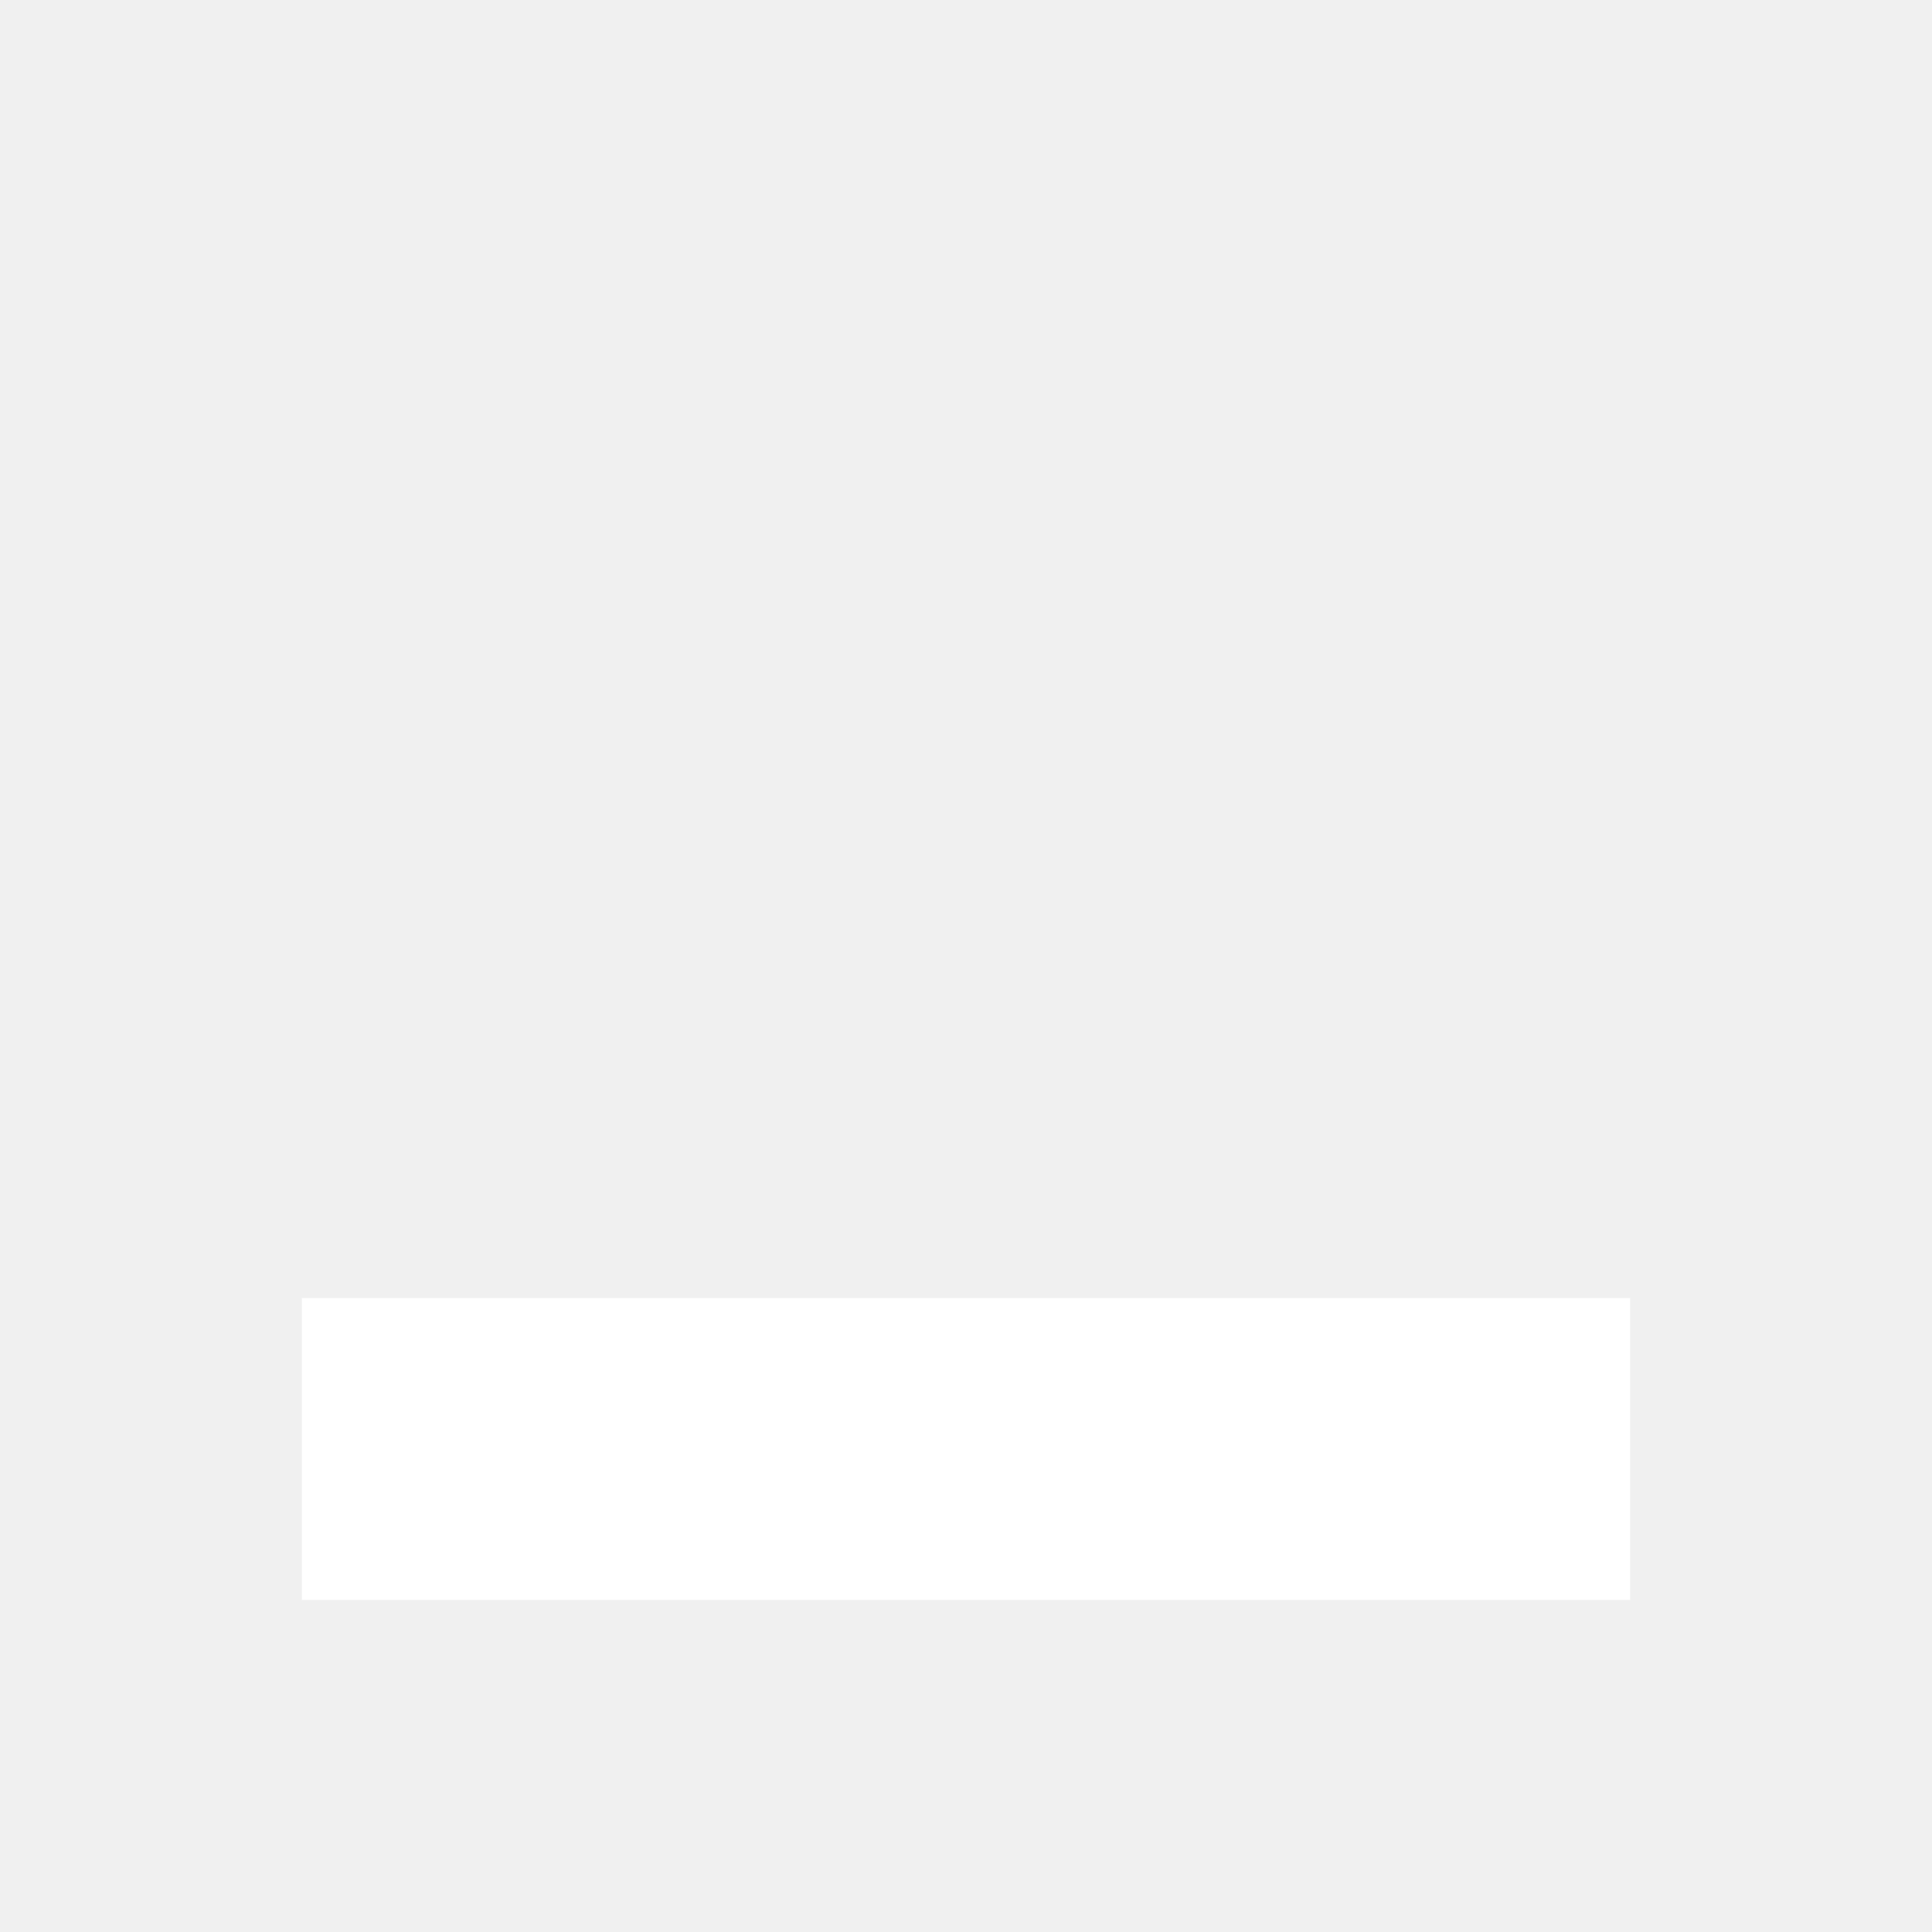
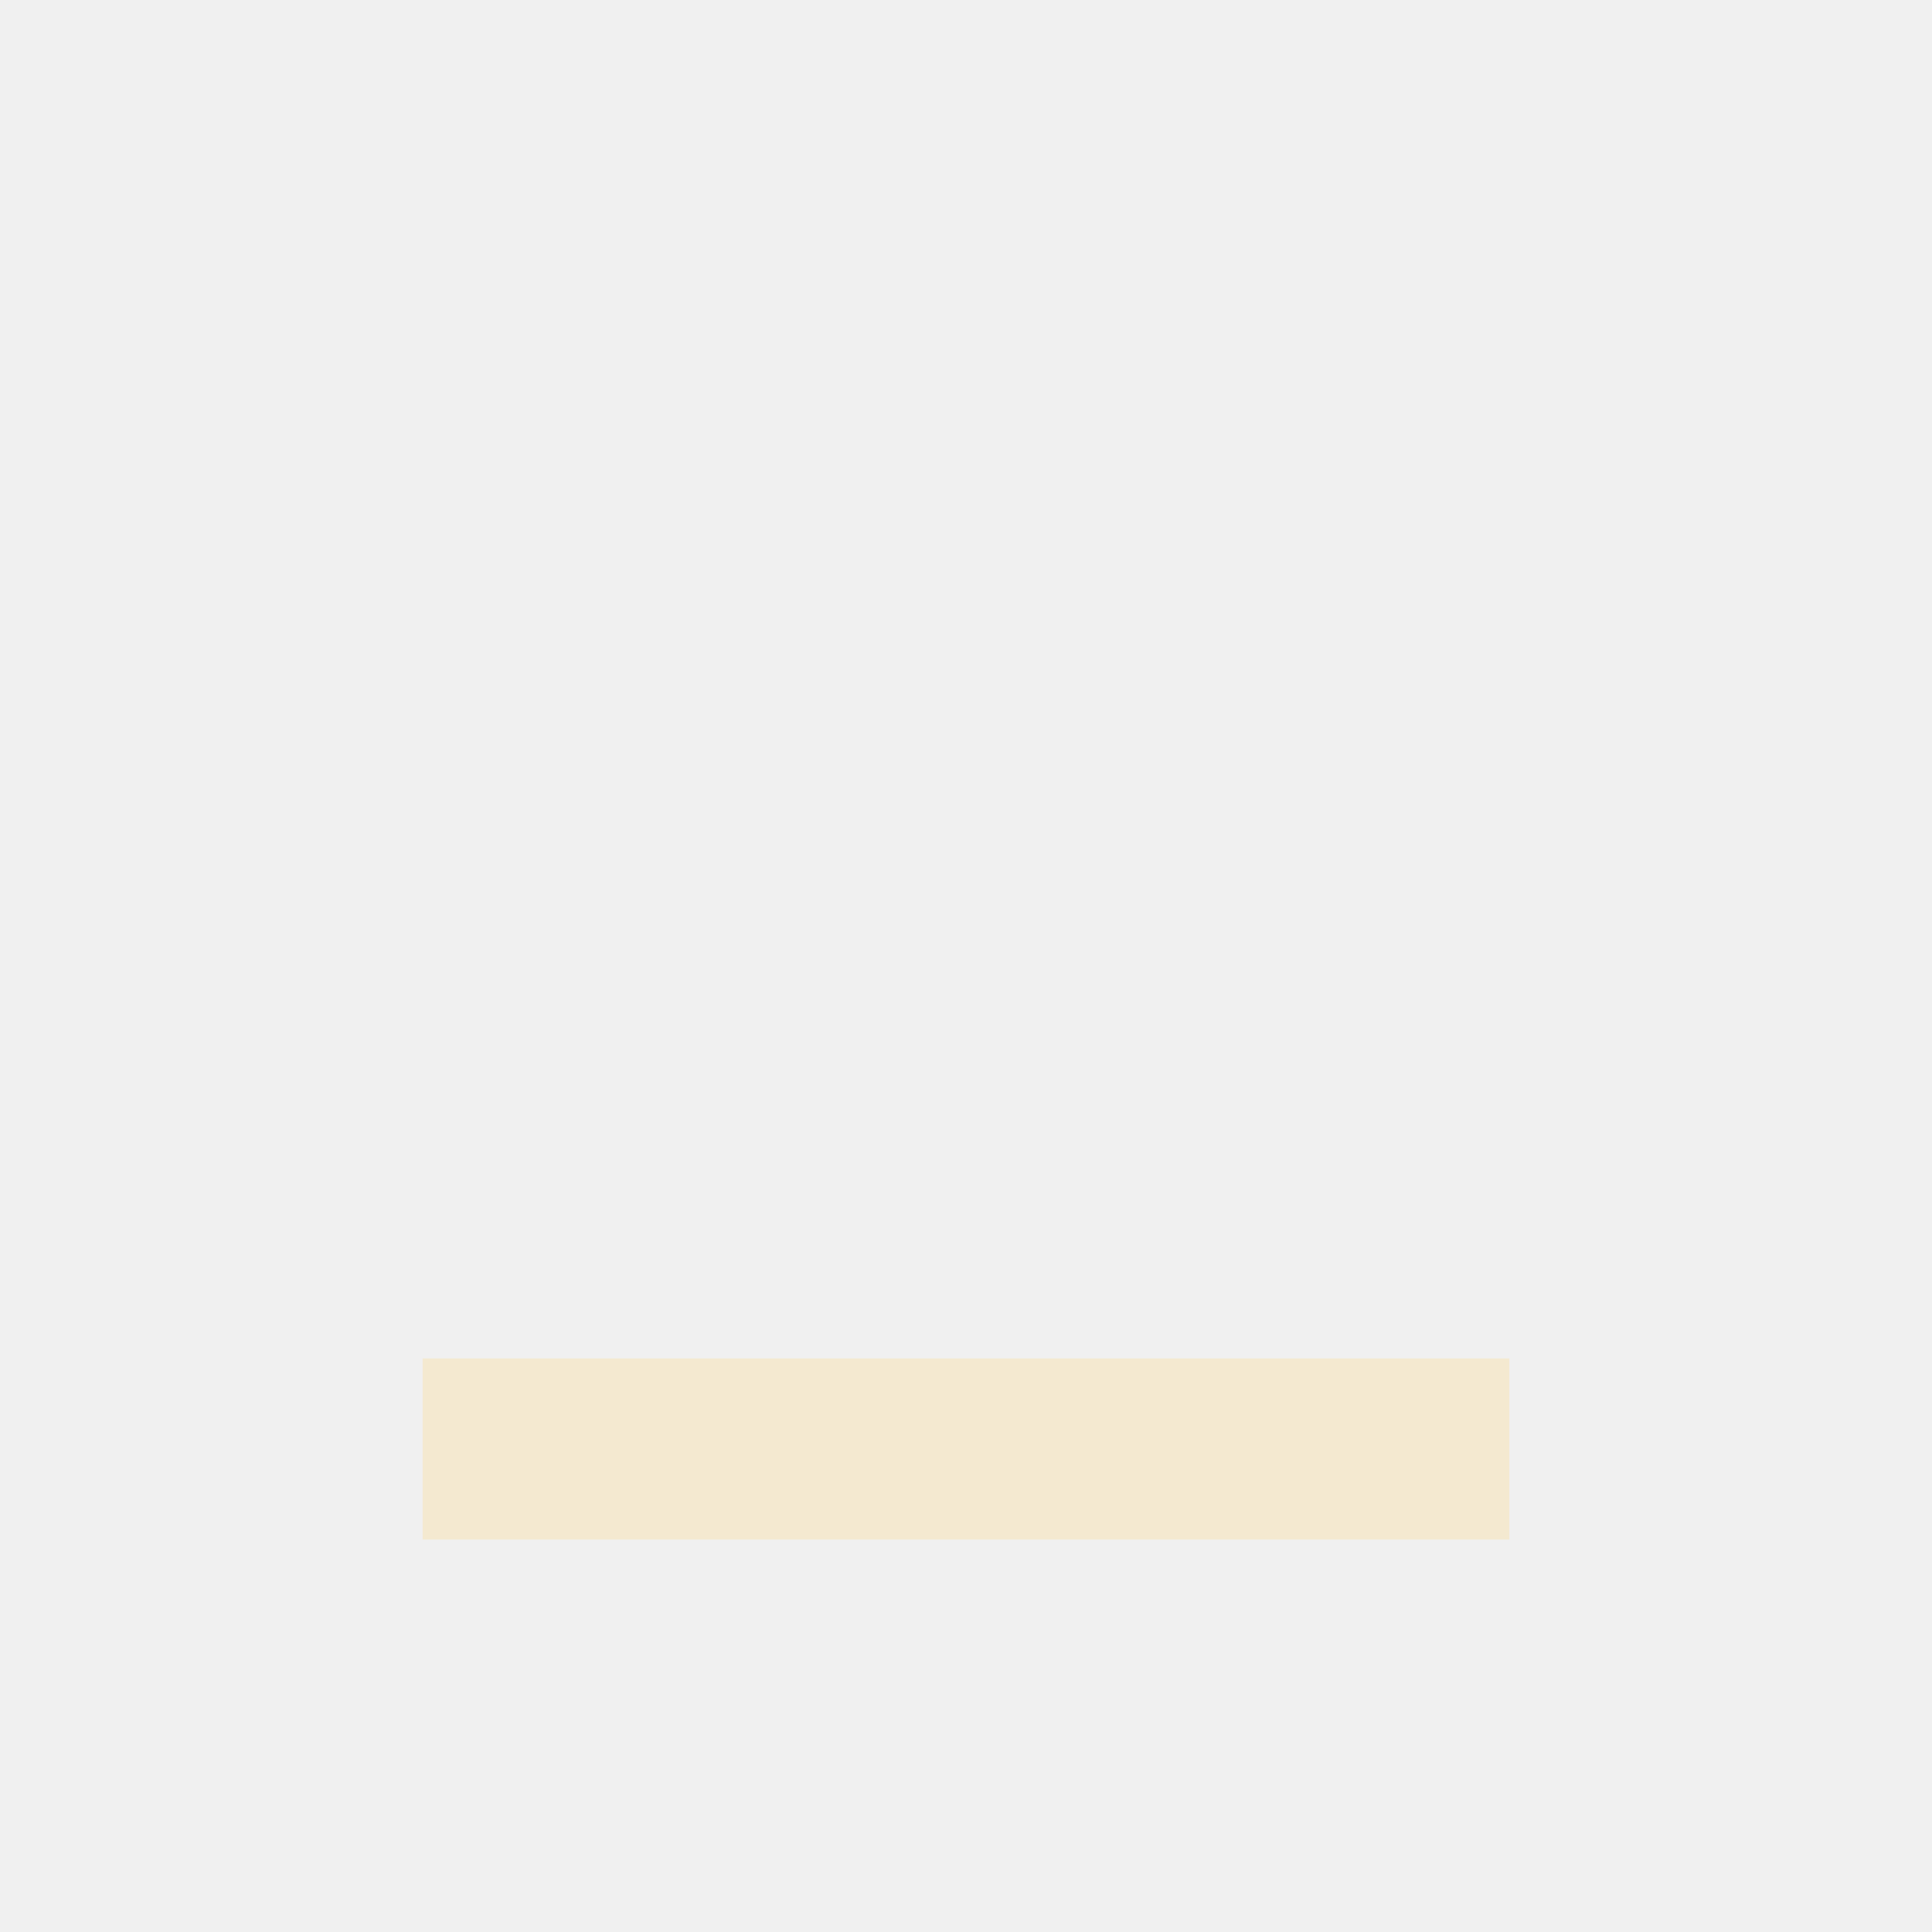
<svg xmlns="http://www.w3.org/2000/svg" viewBox="0 0 32 32">
-   <defs>
-     <linearGradient id="blue" x2=".7" y2="1">
-       <stop stop-color="#86d5ff" />
-       <stop offset="1" stop-color="#1664c4" />
-     </linearGradient>
-     <linearGradient id="silver" x2=".8" y2="1">
-       <stop stop-color="#fff" />
-       <stop offset=".5" stop-color="#dce3ed" />
-       <stop offset="1" stop-color="#8d9db4" />
-     </linearGradient>
-     <linearGradient id="paper" x2="1" y2="1">
-       <stop stop-color="#fff" />
-       <stop offset="1" stop-color="#d6e8fa" />
-     </linearGradient>
-     <linearGradient id="gold" x2=".2" y2="1">
-       <stop stop-color="#fff1a0" />
-       <stop offset=".5" stop-color="#ffcf59" />
-       <stop offset="1" stop-color="#e9a027" />
-     </linearGradient>
-     <linearGradient id="green" x2=".8" y2="1">
-       <stop stop-color="#a9e567" />
-       <stop offset="1" stop-color="#29921e" />
-     </linearGradient>
-     <linearGradient id="orange" x2=".7" y2="1">
-       <stop stop-color="#ffc756" />
-       <stop offset=".5" stop-color="#f78423" />
-       <stop offset="1" stop-color="#d34513" />
-     </linearGradient>
-   </defs>
-   <path d="M5 24h22" stroke="white" stroke-width="5" />
+   <path d="M7 24h18" stroke="#f4e9d0" stroke-width="3" />
</svg>
